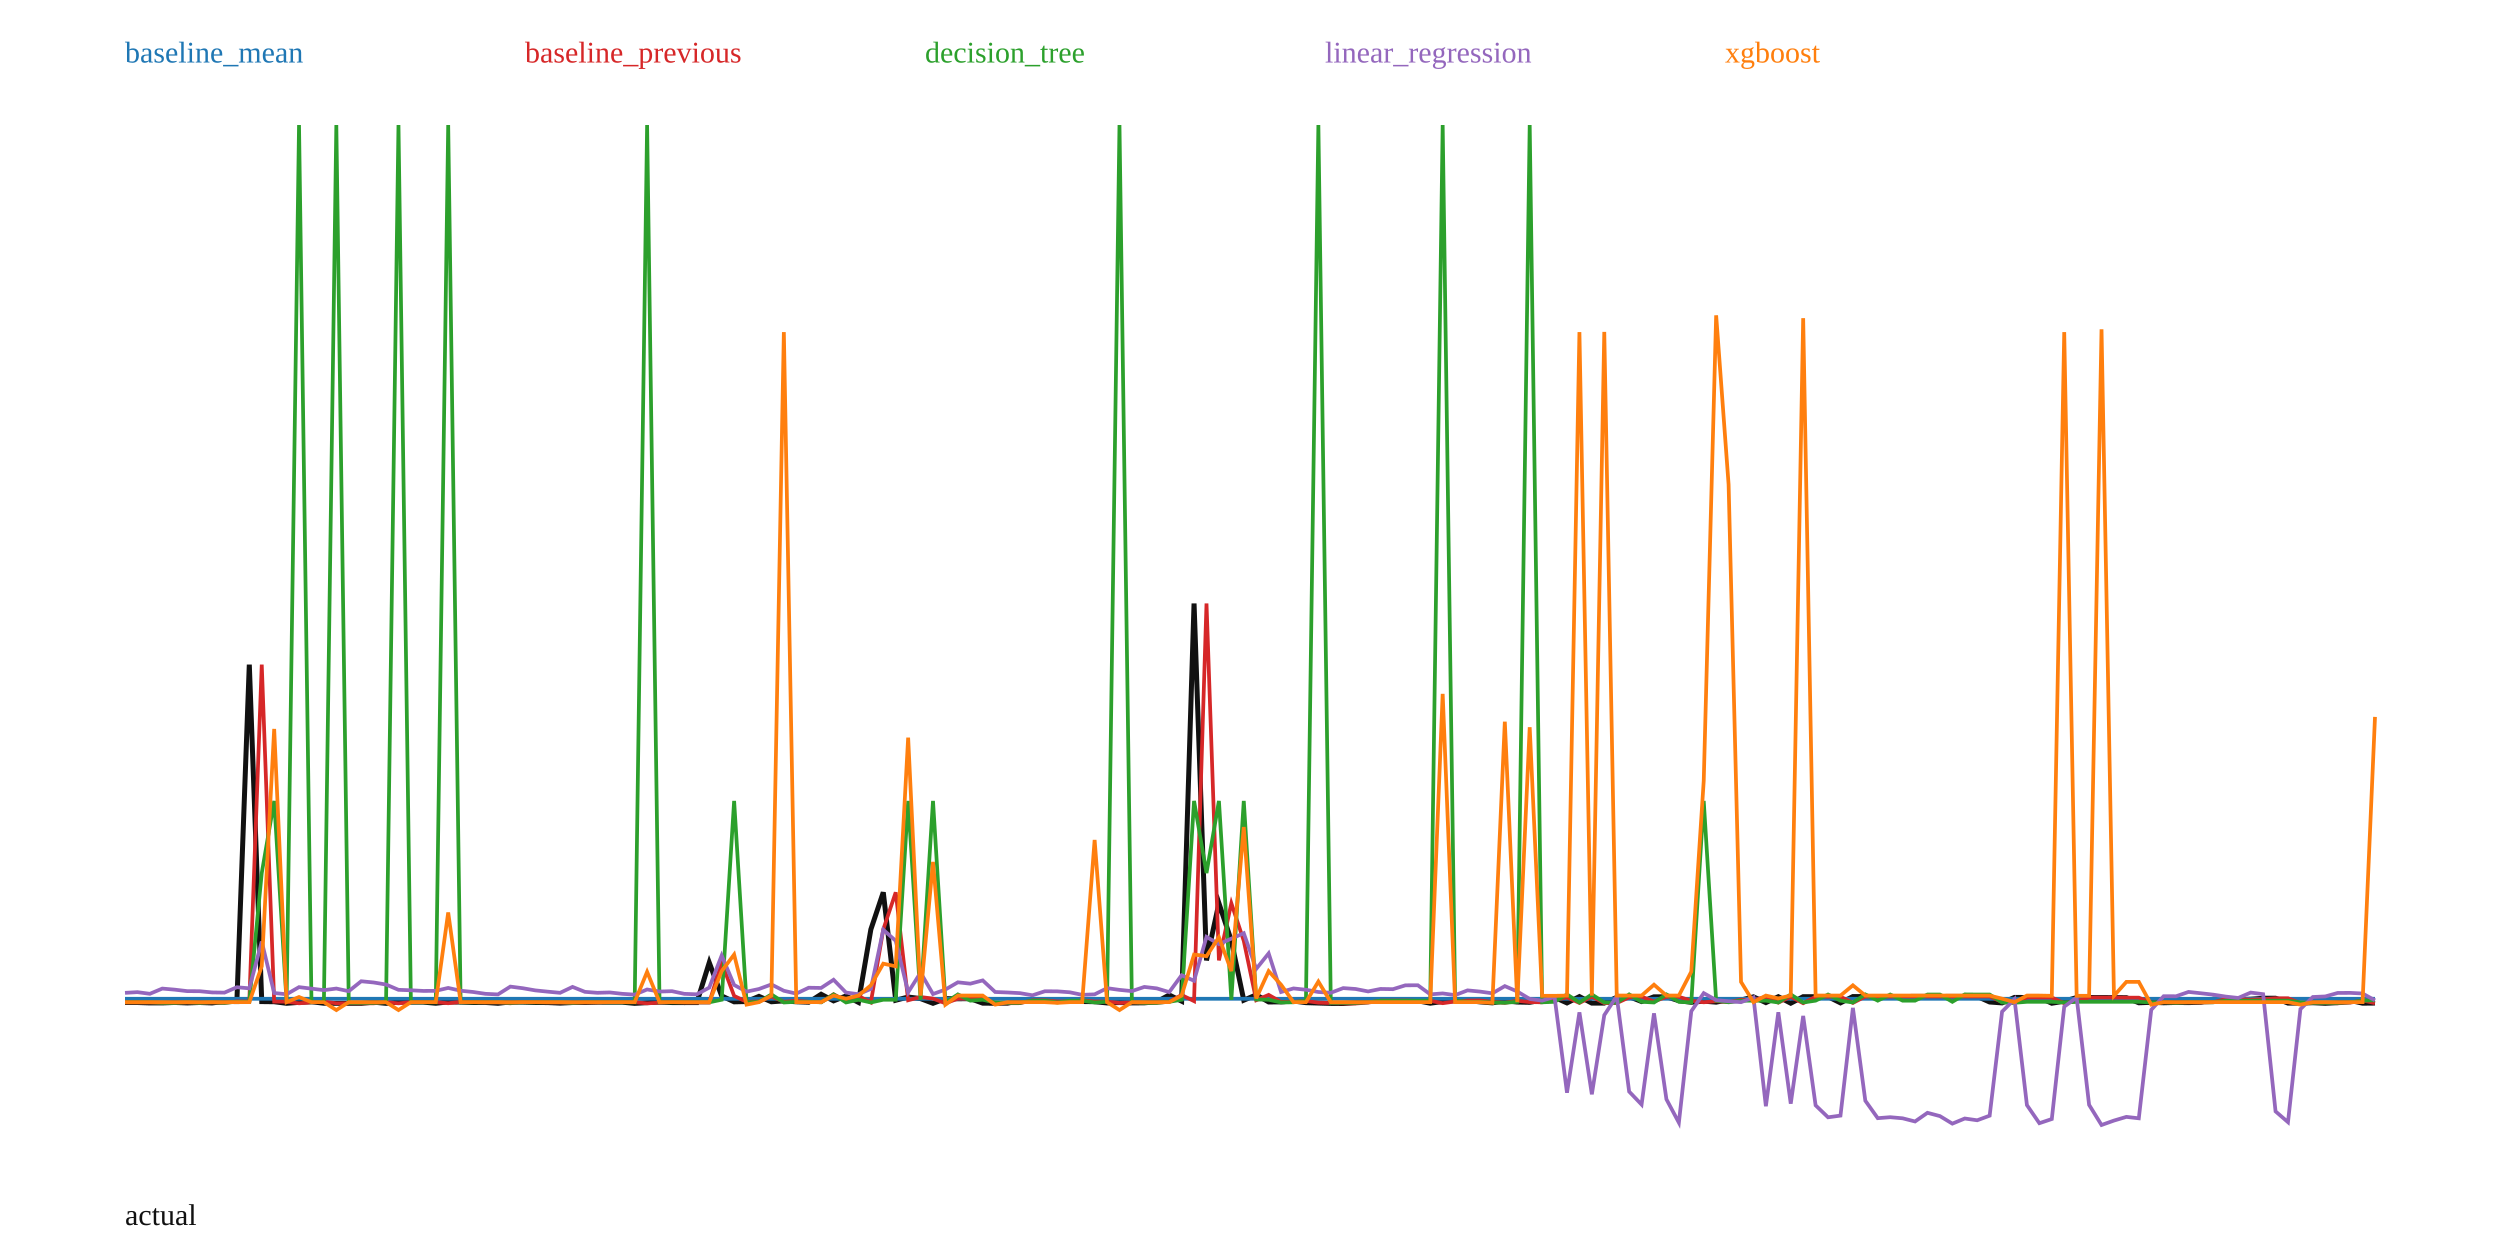
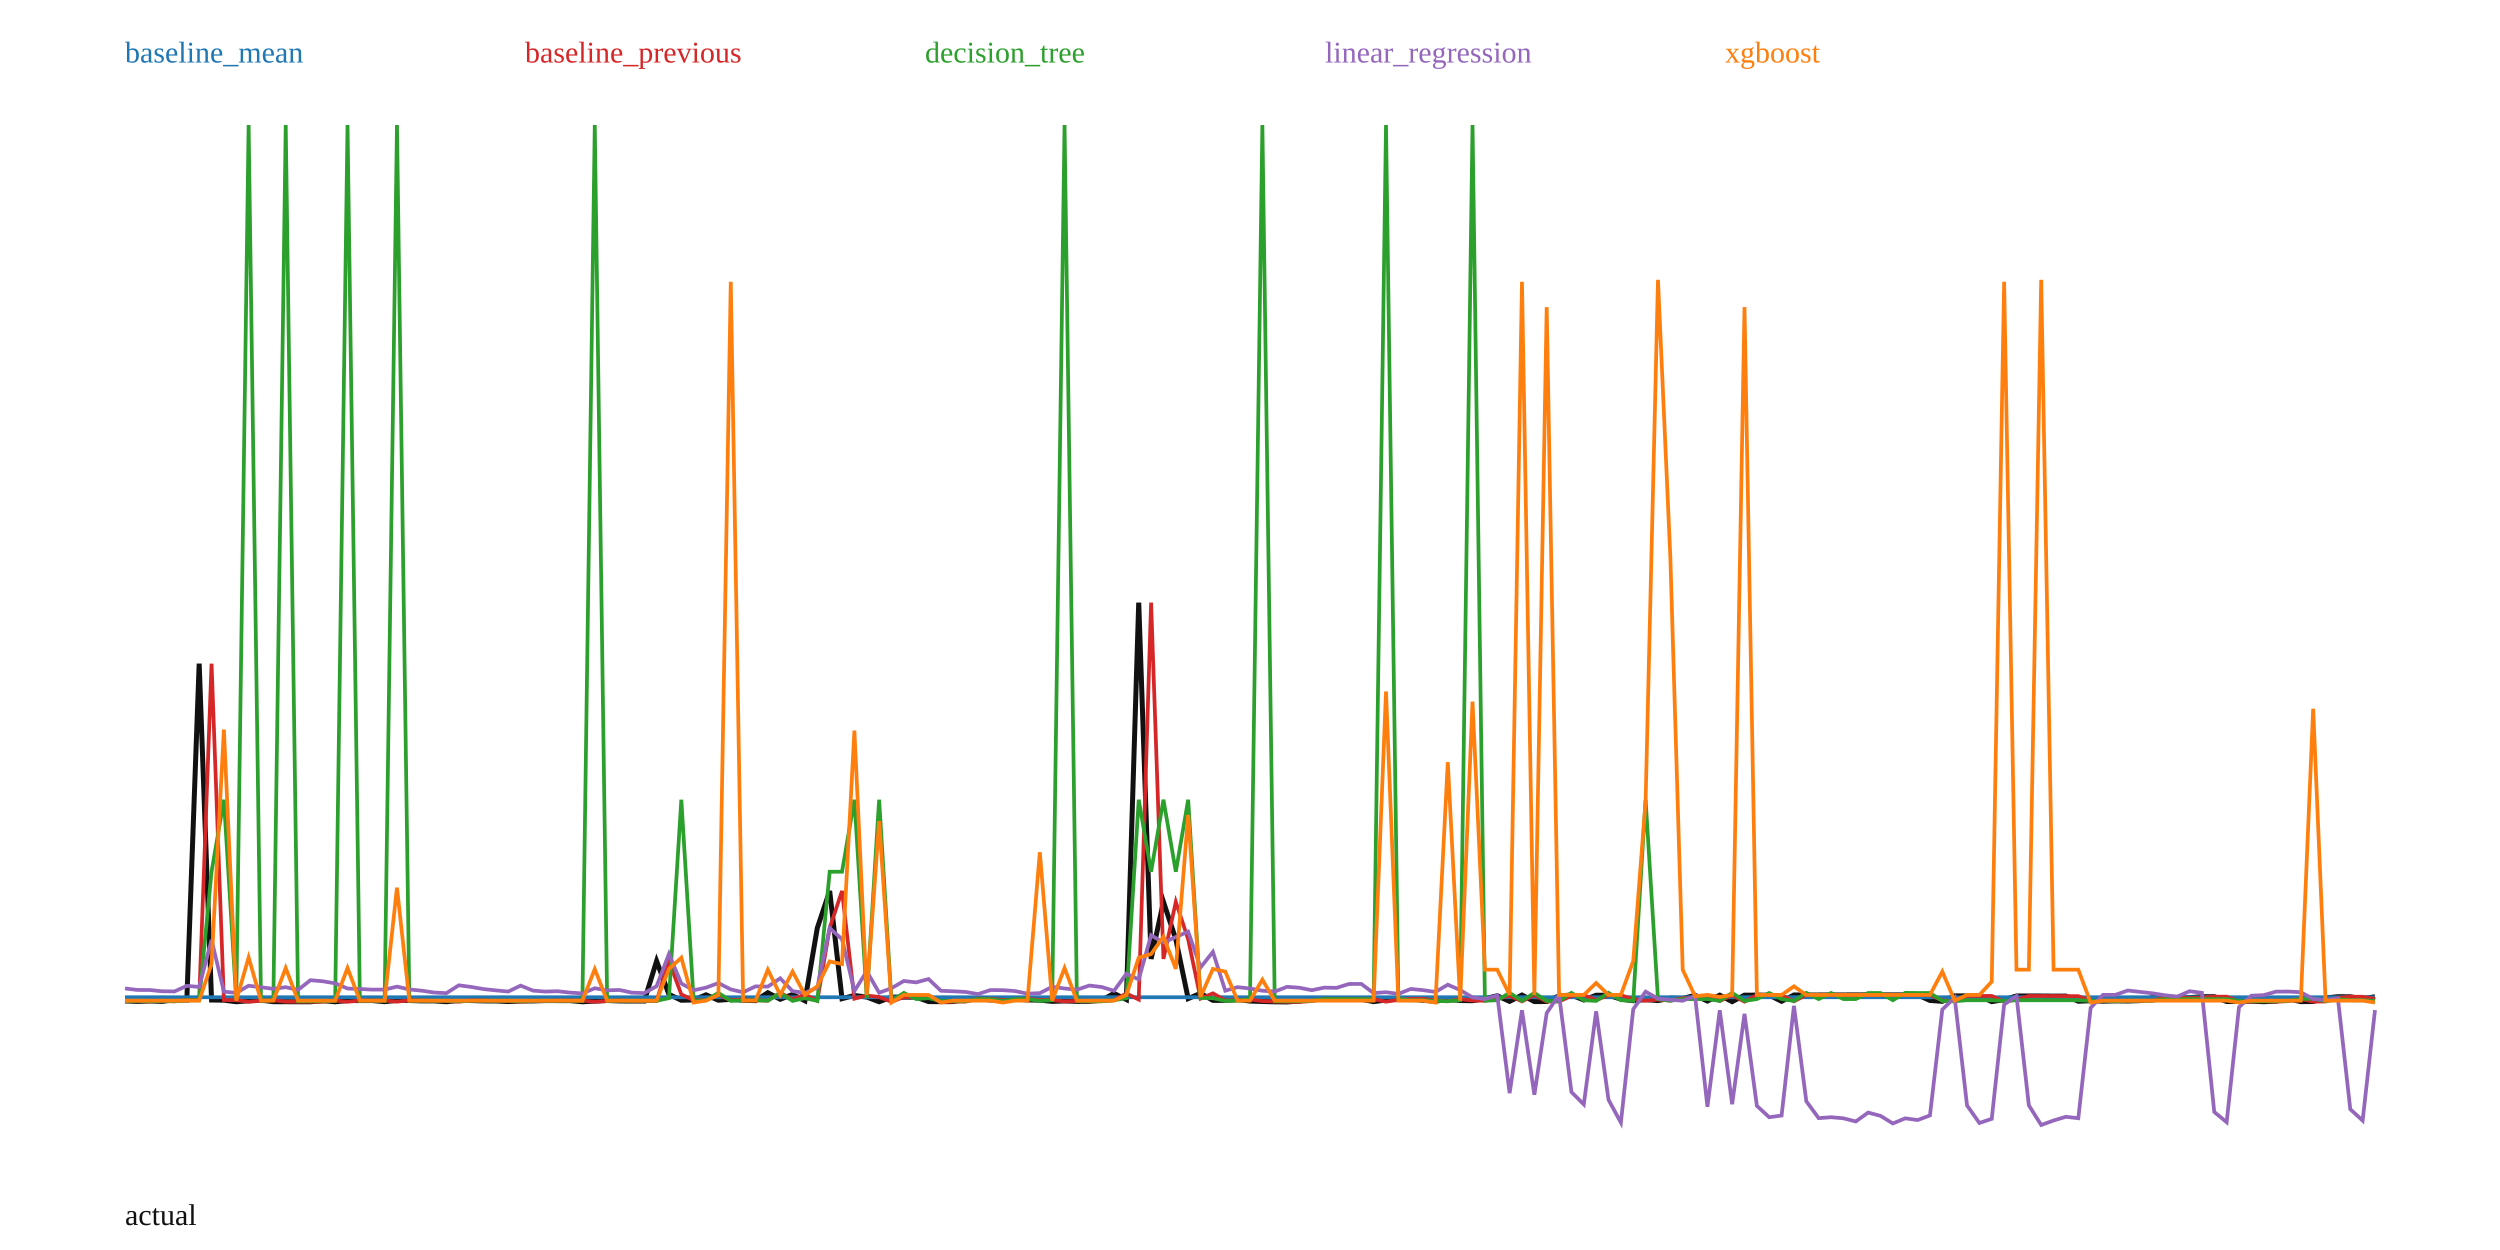
<svg xmlns="http://www.w3.org/2000/svg" width="1000" height="500" viewBox="0 0 1000 500">
  <rect width="100%" height="100%" fill="white" />
-   <polyline fill="none" stroke="#111" stroke-width="2" points="50.00,401.01 54.97,401.00 59.94,401.17 64.92,401.17 69.89,400.98 74.86,401.18 79.83,400.99 84.81,401.18 89.78,400.57 94.75,400.63 99.72,265.85 104.70,400.63 109.67,400.69 114.64,401.32 119.61,400.94 124.59,400.69 129.56,401.30 134.53,401.31 139.50,401.32 144.48,401.33 149.45,400.86 154.42,401.34 159.39,400.84 164.36,400.84 169.34,400.85 174.31,401.30 179.28,400.76 184.25,400.83 189.23,400.99 194.20,400.98 199.17,401.32 204.14,400.77 209.12,400.84 214.09,400.99 219.06,401.02 224.03,401.25 229.01,401.01 233.98,401.01 238.95,400.85 243.92,400.86 248.90,400.87 253.87,401.34 258.84,401.06 263.81,400.82 268.78,401.02 273.76,401.04 278.73,401.03 283.70,385.04 288.67,398.36 293.65,400.73 298.62,400.61 303.59,398.55 308.56,400.71 313.54,400.35 318.51,400.71 323.48,400.89 328.45,397.71 333.43,400.34 338.40,398.39 343.37,400.94 348.34,371.78 353.31,356.93 358.29,400.10 363.26,398.81 368.23,399.44 373.20,401.32 378.18,399.45 383.15,399.51 388.12,399.46 393.09,401.26 398.07,401.30 403.04,401.26 408.01,400.15 412.98,400.13 417.96,400.60 422.93,400.56 427.90,400.17 432.87,400.60 437.85,400.67 442.82,401.18 447.79,401.01 452.76,401.17 457.73,401.13 462.71,400.70 467.68,398.00 472.65,400.45 477.62,241.39 482.60,384.16 487.57,361.31 492.54,376.34 497.51,400.08 502.49,397.95 507.46,400.78 512.43,400.76 517.40,400.41 522.38,401.06 527.35,401.21 532.32,401.36 537.29,401.40 542.27,401.04 547.24,400.28 552.21,400.25 557.18,400.23 562.15,400.36 567.13,400.32 572.10,401.28 577.07,400.59 582.04,400.22 587.02,400.19 591.99,400.75 596.96,401.14 601.93,400.30 606.91,400.82 611.88,400.92 616.85,400.08 621.82,398.93 626.80,401.17 631.77,398.64 636.74,401.25 641.71,401.23 646.69,398.95 651.66,398.65 656.63,400.61 661.60,398.72 666.57,398.72 671.55,400.28 676.52,400.92 681.49,400.46 686.46,400.86 691.44,399.90 696.41,400.02 701.38,398.74 706.35,401.04 711.33,398.69 716.30,401.28 721.27,398.68 726.24,398.67 731.22,398.68 736.19,401.15 741.16,398.62 746.13,398.64 751.10,398.62 756.08,398.59 761.05,398.60 766.02,398.58 770.99,398.58 775.97,398.60 780.94,398.57 785.91,398.57 790.88,398.57 795.86,400.80 800.83,401.16 805.80,398.97 810.77,399.00 815.75,399.01 820.72,401.29 825.69,400.47 830.66,399.02 835.64,399.01 840.61,399.02 845.58,399.06 850.55,399.07 855.52,401.11 860.50,400.93 865.47,401.10 870.44,400.97 875.41,401.04 880.39,400.88 885.36,399.65 890.33,399.66 895.30,399.87 900.28,399.68 905.25,399.30 910.22,399.30 915.19,401.23 920.17,401.24 925.14,401.09 930.11,401.32 935.08,401.06 940.06,400.16 945.03,401.27 950.00,401.22" />
-   <polyline fill="none" stroke="#1f77b4" stroke-width="1.5" points="50.00,399.51 54.97,399.51 59.94,399.51 64.92,399.51 69.89,399.51 74.86,399.51 79.83,399.51 84.81,399.51 89.78,399.51 94.75,399.51 99.72,399.51 104.70,399.51 109.67,399.51 114.64,399.51 119.61,399.51 124.59,399.51 129.56,399.51 134.53,399.51 139.50,399.51 144.48,399.51 149.45,399.51 154.42,399.51 159.39,399.51 164.36,399.51 169.34,399.51 174.31,399.51 179.28,399.51 184.25,399.51 189.23,399.51 194.20,399.51 199.17,399.51 204.14,399.51 209.12,399.51 214.09,399.51 219.06,399.51 224.03,399.51 229.01,399.51 233.98,399.51 238.95,399.51 243.92,399.51 248.90,399.51 253.87,399.51 258.84,399.51 263.81,399.51 268.78,399.51 273.76,399.51 278.73,399.51 283.70,399.51 288.67,399.51 293.65,399.51 298.62,399.51 303.59,399.51 308.56,399.51 313.54,399.51 318.51,399.51 323.48,399.51 328.45,399.51 333.43,399.51 338.40,399.51 343.37,399.51 348.34,399.51 353.31,399.51 358.29,399.51 363.26,399.51 368.23,399.51 373.20,399.51 378.18,399.51 383.15,399.51 388.12,399.51 393.09,399.51 398.07,399.51 403.04,399.51 408.01,399.51 412.98,399.51 417.96,399.51 422.93,399.51 427.90,399.51 432.87,399.51 437.85,399.51 442.82,399.51 447.79,399.51 452.76,399.51 457.73,399.51 462.71,399.51 467.68,399.51 472.65,399.51 477.62,399.51 482.60,399.51 487.57,399.51 492.54,399.51 497.51,399.51 502.49,399.51 507.46,399.51 512.43,399.51 517.40,399.51 522.38,399.51 527.35,399.51 532.32,399.51 537.29,399.51 542.27,399.51 547.24,399.51 552.21,399.51 557.18,399.51 562.15,399.51 567.13,399.51 572.10,399.51 577.07,399.51 582.04,399.51 587.02,399.51 591.99,399.51 596.96,399.51 601.93,399.51 606.91,399.51 611.88,399.51 616.85,399.51 621.82,399.51 626.80,399.51 631.77,399.51 636.74,399.51 641.71,399.51 646.69,399.51 651.66,399.51 656.63,399.51 661.60,399.51 666.57,399.51 671.55,399.51 676.52,399.51 681.49,399.51 686.46,399.51 691.44,399.51 696.41,399.51 701.38,399.51 706.35,399.51 711.33,399.51 716.30,399.51 721.27,399.51 726.24,399.51 731.22,399.51 736.19,399.51 741.16,399.51 746.13,399.51 751.10,399.51 756.08,399.51 761.05,399.51 766.02,399.51 770.99,399.51 775.97,399.51 780.94,399.51 785.91,399.51 790.88,399.51 795.86,399.51 800.83,399.51 805.80,399.51 810.77,399.51 815.75,399.51 820.72,399.51 825.69,399.51 830.66,399.51 835.64,399.51 840.61,399.51 845.58,399.51 850.55,399.51 855.52,399.51 860.50,399.51 865.47,399.51 870.44,399.51 875.41,399.51 880.39,399.51 885.36,399.51 890.33,399.51 895.30,399.51 900.28,399.51 905.25,399.51 910.22,399.51 915.19,399.51 920.17,399.51 925.14,399.51 930.11,399.51 935.08,399.51 940.06,399.51 945.03,399.51 950.00,399.51" />
+   <polyline fill="none" stroke="#111" stroke-width="2" points="50.00,400.36 54.95,400.56 59.89,400.37 64.84,400.55 69.78,399.94 74.73,400.00 79.67,265.46 84.62,400.01 89.56,400.07 94.51,400.70 99.45,400.31 104.40,400.07 109.34,400.67 114.29,400.69 119.23,400.70 124.18,400.71 129.12,400.23 134.07,400.72 139.01,400.21 143.96,400.22 148.90,400.23 153.85,400.67 158.79,400.14 163.74,400.20 168.68,400.36 173.63,400.36 178.57,400.69 183.52,400.15 188.46,400.22 193.41,400.37 198.35,400.39 203.30,400.62 208.24,400.39 213.19,400.38 218.13,400.23 223.08,400.24 228.02,400.25 232.97,400.71 237.91,400.43 242.86,400.20 247.80,400.39 252.75,400.42 257.69,400.41 262.64,384.44 267.58,397.74 272.53,400.10 277.47,399.98 282.42,397.93 287.36,400.09 292.31,399.73 297.25,400.09 302.20,400.26 307.14,397.09 312.09,399.71 317.03,397.77 321.98,400.31 326.92,371.21 331.87,356.38 336.81,399.47 341.76,398.19 346.70,398.82 351.65,400.70 356.59,398.83 361.54,398.88 366.48,398.84 371.43,400.63 376.37,400.67 381.32,400.63 386.26,399.52 391.21,399.51 396.15,399.98 401.10,399.94 406.04,399.55 410.99,399.98 415.93,400.05 420.88,400.55 425.82,400.38 430.77,400.54 435.71,400.51 440.66,400.08 445.60,397.38 450.55,399.82 455.49,241.05 460.44,383.57 465.38,360.75 470.33,375.75 475.27,399.45 480.22,397.33 485.16,400.15 490.11,400.14 495.05,399.78 500.00,400.43 504.95,400.59 509.89,400.73 514.84,400.78 519.78,400.41 524.73,399.65 529.67,399.62 534.62,399.61 539.56,399.73 544.51,399.69 549.45,400.66 554.40,399.97 559.34,399.60 564.29,399.57 569.23,400.12 574.18,400.51 579.12,399.68 584.07,400.20 589.01,400.29 593.96,399.46 598.90,398.31 603.85,400.55 608.79,398.02 613.74,400.62 618.68,400.61 623.63,398.33 628.57,398.03 633.52,399.99 638.46,398.10 643.41,398.10 648.35,399.65 653.30,400.29 658.24,399.83 663.19,400.24 668.13,399.28 673.08,399.40 678.02,398.12 682.97,400.41 687.91,398.07 692.86,400.66 697.80,398.06 702.75,398.05 707.69,398.06 712.64,400.52 717.58,397.99 722.53,398.01 727.47,398.00 732.42,397.97 737.36,397.98 742.31,397.96 747.25,397.96 752.20,397.98 757.14,397.95 762.09,397.95 767.03,397.95 771.98,400.18 776.92,400.53 781.87,398.34 786.81,398.38 791.76,398.39 796.70,400.66 801.65,399.84 806.59,398.40 811.54,398.39 816.48,398.40 821.43,398.44 826.37,398.45 831.32,400.49 836.26,400.30 841.21,400.48 846.15,400.35 851.10,400.41 856.04,400.25 860.99,399.02 865.93,399.04 870.88,399.24 875.82,399.06 880.77,398.67 885.71,398.67 890.66,400.61 895.60,400.61 900.55,400.47 905.49,400.69 910.44,400.43 915.38,399.53 920.33,400.65 925.27,400.60 930.22,399.18 935.16,398.68 940.11,398.71 945.05,399.54 950.00,398.68" />
+   <polyline fill="none" stroke="#1f77b4" stroke-width="1.5" points="50.00,398.90 54.95,398.90 59.89,398.90 64.84,398.90 69.78,398.90 74.73,398.90 79.67,398.90 84.62,398.90 89.56,398.90 94.51,398.90 99.45,398.90 104.40,398.90 109.34,398.90 114.29,398.90 119.23,398.90 124.18,398.90 129.12,398.90 134.07,398.90 139.01,398.90 143.96,398.90 148.90,398.90 153.85,398.90 158.79,398.90 163.74,398.90 168.68,398.90 173.63,398.90 178.57,398.90 183.52,398.90 188.46,398.90 193.41,398.90 198.35,398.90 203.30,398.90 208.24,398.90 213.19,398.90 218.13,398.90 223.08,398.90 228.02,398.90 232.97,398.90 237.91,398.90 242.86,398.90 247.80,398.90 252.75,398.90 257.69,398.90 262.64,398.90 267.58,398.90 272.53,398.90 277.47,398.90 282.42,398.90 287.36,398.90 292.31,398.90 297.25,398.90 302.20,398.90 307.14,398.90 312.09,398.90 317.03,398.90 321.98,398.90 326.92,398.90 331.87,398.90 336.81,398.90 341.76,398.90 346.70,398.90 351.65,398.90 356.59,398.90 361.54,398.90 366.48,398.90 371.43,398.90 376.37,398.90 381.32,398.90 386.26,398.90 391.21,398.90 396.15,398.90 401.10,398.90 406.04,398.90 410.99,398.90 415.93,398.90 420.88,398.90 425.82,398.90 430.77,398.90 435.71,398.90 440.66,398.90 445.60,398.90 450.55,398.90 455.49,398.90 460.44,398.90 465.38,398.90 470.33,398.90 475.27,398.90 480.22,398.90 485.16,398.90 490.11,398.90 495.05,398.90 500.00,398.90 504.95,398.90 509.89,398.90 514.84,398.90 519.78,398.90 524.73,398.90 529.67,398.90 534.62,398.90 539.56,398.90 544.51,398.90 549.45,398.90 554.40,398.90 559.34,398.90 564.29,398.90 569.23,398.90 574.18,398.90 579.12,398.90 584.07,398.90 589.01,398.90 593.96,398.90 598.90,398.90 603.85,398.90 608.79,398.90 613.74,398.90 618.68,398.90 623.63,398.90 628.57,398.90 633.52,398.90 638.46,398.90 643.41,398.90 648.35,398.90 653.30,398.90 658.24,398.90 663.19,398.90 668.13,398.90 673.08,398.90 678.02,398.90 682.97,398.90 687.91,398.90 692.86,398.90 697.80,398.90 702.75,398.90 707.69,398.90 712.64,398.90 717.58,398.90 722.53,398.90 727.47,398.90 732.42,398.90 737.36,398.90 742.31,398.90 747.25,398.90 752.20,398.90 757.14,398.90 762.09,398.90 767.03,398.90 771.98,398.90 776.92,398.90 781.87,398.90 786.81,398.90 791.76,398.90 796.70,398.90 801.65,398.90 806.59,398.90 811.54,398.90 816.48,398.90 821.43,398.90 826.37,398.90 831.32,398.90 836.26,398.90 841.21,398.90 846.15,398.90 851.10,398.90 856.04,398.90 860.99,398.90 865.93,398.90 870.88,398.90 875.82,398.90 880.77,398.90 885.71,398.90 890.66,398.90 895.60,398.90 900.55,398.90 905.49,398.90 910.44,398.90 915.38,398.90 920.33,398.90 925.27,398.90 930.22,398.90 935.16,398.90 940.11,398.90 945.05,398.90 950.00,398.90" />
  <text x="50" y="25" fill="#1f77b4">baseline_mean</text>
-   <polyline fill="none" stroke="#d62728" stroke-width="1.5" points="50.00,401.02 54.97,401.01 59.94,401.00 64.92,401.17 69.89,401.17 74.86,400.98 79.83,401.18 84.81,400.99 89.78,401.18 94.75,400.57 99.72,400.63 104.70,265.85 109.67,400.63 114.64,400.69 119.61,401.32 124.59,400.94 129.56,400.69 134.53,401.30 139.50,401.31 144.48,401.32 149.45,401.33 154.42,400.86 159.39,401.34 164.36,400.84 169.34,400.84 174.31,400.85 179.28,401.30 184.25,400.76 189.23,400.83 194.20,400.99 199.17,400.98 204.14,401.32 209.12,400.77 214.09,400.84 219.06,400.99 224.03,401.02 229.01,401.25 233.98,401.01 238.95,401.01 243.92,400.85 248.90,400.86 253.87,400.87 258.84,401.34 263.81,401.06 268.78,400.82 273.76,401.02 278.73,401.04 283.70,401.03 288.67,385.04 293.65,398.36 298.62,400.73 303.59,400.61 308.56,398.55 313.54,400.71 318.51,400.35 323.48,400.71 328.45,400.89 333.43,397.71 338.40,400.34 343.37,398.39 348.34,400.94 353.31,371.78 358.29,356.93 363.26,400.10 368.23,398.81 373.20,399.44 378.18,401.32 383.15,399.45 388.12,399.51 393.09,399.46 398.07,401.26 403.04,401.30 408.01,401.26 412.98,400.15 417.96,400.13 422.93,400.60 427.90,400.56 432.87,400.17 437.85,400.60 442.82,400.67 447.79,401.18 452.76,401.01 457.73,401.17 462.71,401.13 467.68,400.70 472.65,398.00 477.62,400.45 482.60,241.39 487.57,384.16 492.54,361.31 497.51,376.34 502.49,400.08 507.46,397.95 512.43,400.78 517.40,400.76 522.38,400.41 527.35,401.06 532.32,401.21 537.29,401.36 542.27,401.40 547.24,401.04 552.21,400.28 557.18,400.25 562.15,400.23 567.13,400.36 572.10,400.32 577.07,401.28 582.04,400.59 587.02,400.22 591.99,400.19 596.96,400.75 601.93,401.14 606.91,400.30 611.88,400.82 616.85,400.92 621.82,400.08 626.80,398.93 631.77,401.17 636.74,398.64 641.71,401.25 646.69,401.23 651.66,398.95 656.63,398.65 661.60,400.61 666.57,398.72 671.55,398.72 676.52,400.28 681.49,400.92 686.46,400.46 691.44,400.86 696.41,399.90 701.38,400.02 706.35,398.74 711.33,401.04 716.30,398.69 721.27,401.28 726.24,398.68 731.22,398.67 736.19,398.68 741.16,401.15 746.13,398.62 751.10,398.64 756.08,398.62 761.05,398.59 766.02,398.60 770.99,398.58 775.97,398.58 780.94,398.60 785.91,398.57 790.88,398.57 795.86,398.57 800.83,400.80 805.80,401.16 810.77,398.97 815.75,399.00 820.72,399.01 825.69,401.29 830.66,400.47 835.64,399.02 840.61,399.01 845.58,399.02 850.55,399.06 855.52,399.07 860.50,401.11 865.47,400.93 870.44,401.10 875.41,400.97 880.39,401.04 885.36,400.88 890.33,399.65 895.30,399.66 900.28,399.87 905.25,399.68 910.22,399.30 915.19,399.30 920.17,401.23 925.14,401.24 930.11,401.09 935.08,401.32 940.06,401.06 945.03,400.16 950.00,401.27" />
+   <polyline fill="none" stroke="#d62728" stroke-width="1.5" points="50.00,400.54 54.95,400.36 59.89,400.56 64.84,400.37 69.78,400.55 74.73,399.94 79.67,400.00 84.62,265.46 89.56,400.01 94.51,400.07 99.45,400.70 104.40,400.31 109.34,400.07 114.29,400.67 119.23,400.69 124.18,400.70 129.12,400.71 134.07,400.23 139.01,400.72 143.96,400.21 148.90,400.22 153.85,400.23 158.79,400.67 163.74,400.14 168.68,400.20 173.63,400.36 178.57,400.36 183.52,400.69 188.46,400.15 193.41,400.22 198.35,400.37 203.30,400.39 208.24,400.62 213.19,400.39 218.13,400.38 223.08,400.23 228.02,400.24 232.97,400.25 237.91,400.71 242.86,400.43 247.80,400.20 252.75,400.39 257.69,400.42 262.64,400.41 267.58,384.44 272.53,397.74 277.47,400.10 282.42,399.98 287.36,397.93 292.31,400.09 297.25,399.73 302.20,400.09 307.14,400.26 312.09,397.09 317.03,399.71 321.98,397.77 326.92,400.31 331.87,371.21 336.81,356.38 341.76,399.47 346.70,398.19 351.65,398.82 356.59,400.70 361.54,398.83 366.48,398.88 371.43,398.84 376.37,400.63 381.32,400.67 386.26,400.63 391.21,399.52 396.15,399.51 401.10,399.98 406.04,399.94 410.99,399.55 415.93,399.98 420.88,400.05 425.82,400.55 430.77,400.38 435.71,400.54 440.66,400.51 445.60,400.08 450.55,397.38 455.49,399.82 460.44,241.05 465.38,383.57 470.33,360.75 475.27,375.75 480.22,399.45 485.16,397.33 490.11,400.15 495.05,400.14 500.00,399.78 504.95,400.43 509.89,400.59 514.84,400.73 519.78,400.78 524.73,400.41 529.67,399.65 534.62,399.62 539.56,399.61 544.51,399.73 549.45,399.69 554.40,400.66 559.34,399.97 564.29,399.60 569.23,399.57 574.18,400.12 579.12,400.51 584.07,399.68 589.01,400.20 593.96,400.29 598.90,399.46 603.85,398.31 608.79,400.55 613.74,398.02 618.68,400.62 623.63,400.61 628.57,398.33 633.52,398.03 638.46,399.99 643.41,398.10 648.35,398.10 653.30,399.65 658.24,400.29 663.19,399.83 668.13,400.24 673.08,399.28 678.02,399.40 682.97,398.12 687.91,400.41 692.86,398.07 697.80,400.66 702.75,398.06 707.69,398.05 712.64,398.06 717.58,400.52 722.53,397.99 727.47,398.01 732.42,398.00 737.36,397.97 742.31,397.98 747.25,397.96 752.20,397.96 757.14,397.98 762.09,397.95 767.03,397.95 771.98,397.95 776.92,400.18 781.87,400.53 786.81,398.34 791.76,398.38 796.70,398.39 801.65,400.66 806.59,399.84 811.54,398.40 816.48,398.39 821.43,398.40 826.37,398.44 831.32,398.45 836.26,400.49 841.21,400.30 846.15,400.48 851.10,400.35 856.04,400.41 860.99,400.25 865.93,399.02 870.88,399.04 875.82,399.24 880.77,399.06 885.71,398.67 890.66,398.67 895.60,400.61 900.55,400.61 905.49,400.47 910.44,400.69 915.38,400.43 920.33,399.53 925.27,400.65 930.22,400.60 935.16,399.18 940.11,398.68 945.05,398.71 950.00,399.54" />
  <text x="210" y="25" fill="#d62728">baseline_previous</text>
-   <polyline fill="none" stroke="#2ca02c" stroke-width="1.5" points="50.00,400.92 54.97,400.92 59.94,400.92 64.92,401.11 69.89,401.11 74.86,400.92 79.83,401.11 84.81,400.92 89.78,401.11 94.75,400.72 99.72,400.72 104.70,349.22 109.67,320.37 114.64,400.72 119.61,50.00 124.59,400.92 129.56,400.72 134.53,50.00 139.50,401.11 144.48,401.11 149.45,401.11 154.42,400.92 159.39,50.00 164.36,400.92 169.34,400.92 174.31,400.92 179.28,50.00 184.25,400.92 189.23,400.92 194.20,400.92 199.17,400.92 204.14,401.11 209.12,400.92 214.09,400.92 219.06,400.92 224.03,400.92 229.01,401.11 233.98,400.92 238.95,400.92 243.92,400.92 248.90,400.92 253.87,400.92 258.84,50.00 263.81,400.92 268.78,400.92 273.76,400.92 278.73,400.92 283.70,400.92 288.67,399.89 293.65,320.37 298.62,400.99 303.59,400.72 308.56,397.77 313.54,400.99 318.51,400.72 323.48,400.72 328.45,400.92 333.43,397.77 338.40,400.99 343.37,399.89 348.34,400.99 353.31,399.89 358.29,399.89 363.26,320.37 368.23,399.89 373.20,320.37 378.18,400.99 383.15,397.77 388.12,400.26 393.09,399.89 398.07,400.99 403.04,401.11 408.01,401.11 412.98,400.26 417.96,400.26 422.93,400.99 427.90,400.26 432.87,400.26 437.85,400.99 442.82,400.72 447.79,50.00 452.76,400.92 457.73,401.11 462.71,401.11 467.68,400.72 472.65,399.89 477.62,320.37 482.60,349.22 487.57,320.37 492.54,399.89 497.51,320.37 502.49,399.80 507.46,399.89 512.43,400.99 517.40,400.92 522.38,400.26 527.35,50.00 532.32,401.11 537.29,401.11 542.27,401.11 547.24,400.92 552.21,400.26 557.18,400.26 562.15,400.26 567.13,400.26 572.10,400.26 577.07,50.00 582.04,400.26 587.02,400.72 591.99,400.72 596.96,400.99 601.93,401.11 606.91,400.72 611.88,50.00 616.85,400.92 621.82,400.72 626.80,397.77 631.77,400.99 636.74,397.77 641.71,400.99 646.69,401.11 651.66,397.77 656.63,400.72 661.60,400.99 666.57,397.77 671.55,400.72 676.52,400.99 681.49,320.37 686.46,400.26 691.44,400.92 696.41,400.26 701.38,400.26 706.35,400.26 711.33,400.99 716.30,397.77 721.27,400.99 726.24,400.26 731.22,397.82 736.19,400.26 741.16,400.99 746.13,397.77 751.10,400.26 756.08,397.82 761.05,400.26 766.02,400.26 770.99,397.82 775.97,397.82 780.94,400.72 785.91,397.77 790.88,397.82 795.86,397.82 800.83,400.99 805.80,401.11 810.77,400.72 815.75,400.72 820.72,400.72 825.69,400.99 830.66,400.72 835.64,400.72 840.61,400.72 845.58,400.72 850.55,400.72 855.52,400.72 860.50,400.99 865.47,400.92 870.44,401.11 875.41,400.92 880.39,400.92 885.36,400.92 890.33,400.26 895.30,400.26 900.28,400.26 905.25,400.26 910.22,400.26 915.19,400.26 920.17,400.99 925.14,401.11 930.11,401.11 935.08,401.11 940.06,400.92 945.03,400.26 950.00,400.08" />
+   <polyline fill="none" stroke="#2ca02c" stroke-width="1.5" points="50.00,400.49 54.95,400.29 59.89,400.49 64.84,400.29 69.78,400.49 74.73,400.09 79.67,400.09 84.62,348.69 89.56,319.89 94.51,400.09 99.45,50.00 104.40,400.29 109.34,400.09 114.29,50.00 119.23,400.49 124.18,400.49 129.12,400.49 134.07,400.29 139.01,50.00 143.96,400.29 148.90,400.29 153.85,400.29 158.79,50.00 163.74,400.29 168.68,400.29 173.63,400.29 178.57,400.29 183.52,400.49 188.46,400.29 193.41,400.29 198.35,400.29 203.30,400.29 208.24,400.49 213.19,400.29 218.13,400.29 223.08,400.29 228.02,400.29 232.97,400.29 237.91,50.00 242.86,400.29 247.80,400.29 252.75,400.29 257.69,400.29 262.64,400.29 267.58,399.26 272.53,319.89 277.47,400.36 282.42,400.09 287.36,397.15 292.31,400.36 297.25,400.09 302.20,400.09 307.14,400.29 312.09,397.15 317.03,400.36 321.98,399.26 326.92,400.36 331.87,348.69 336.81,348.69 341.76,319.89 346.70,399.26 351.65,319.89 356.59,400.36 361.54,397.15 366.48,399.63 371.43,399.26 376.37,400.36 381.32,400.49 386.26,400.49 391.21,399.63 396.15,399.63 401.10,400.36 406.04,399.63 410.99,399.63 415.93,400.36 420.88,400.09 425.82,50.00 430.77,400.29 435.71,400.49 440.66,400.49 445.60,400.09 450.55,399.26 455.49,319.89 460.44,348.69 465.38,319.89 470.33,348.69 475.27,319.89 480.22,399.18 485.16,399.26 490.11,400.36 495.05,400.29 500.00,399.63 504.95,50.00 509.89,400.49 514.84,400.49 519.78,400.49 524.73,400.29 529.67,399.63 534.62,399.63 539.56,399.63 544.51,399.63 549.45,399.63 554.40,50.00 559.34,399.63 564.29,400.09 569.23,400.09 574.18,400.36 579.12,400.49 584.07,400.09 589.01,50.00 593.96,400.29 598.90,400.09 603.85,397.15 608.79,400.36 613.74,397.15 618.68,400.36 623.63,400.49 628.57,397.15 633.52,400.09 638.46,400.36 643.41,397.15 648.35,400.09 653.30,400.36 658.24,319.89 663.19,399.63 668.13,400.29 673.08,399.63 678.02,399.63 682.97,399.63 687.91,400.36 692.86,397.15 697.80,400.36 702.75,399.63 707.69,397.20 712.64,399.63 717.58,400.36 722.53,397.15 727.47,399.63 732.42,397.20 737.36,399.63 742.31,399.63 747.25,397.20 752.20,397.20 757.14,400.09 762.09,397.15 767.03,397.20 771.98,397.20 776.92,400.36 781.87,400.49 786.81,400.09 791.76,400.09 796.70,400.09 801.65,400.36 806.59,400.09 811.54,400.09 816.48,400.09 821.43,400.09 826.37,400.09 831.32,400.09 836.26,400.36 841.21,400.29 846.15,400.49 851.10,400.29 856.04,400.29 860.99,400.29 865.93,399.63 870.88,399.63 875.82,399.63 880.77,399.63 885.71,399.63 890.66,399.63 895.60,400.36 900.55,400.49 905.49,400.49 910.44,400.49 915.38,400.29 920.33,399.63 925.27,399.45 930.22,400.49 935.16,399.63 940.11,400.09 945.05,400.09 950.00,400.36" />
  <text x="370" y="25" fill="#2ca02c">decision_tree</text>
-   <polyline fill="none" stroke="#9467bd" stroke-width="1.5" points="50.00,397.14 54.97,396.86 59.94,397.52 64.92,395.43 69.89,395.86 74.86,396.45 79.83,396.48 84.81,396.97 89.78,397.05 94.75,394.89 99.72,395.33 104.70,376.63 109.67,397.21 114.64,397.70 119.61,394.85 124.59,395.46 129.56,396.06 134.53,395.42 139.50,396.48 144.48,392.50 149.45,392.99 154.42,393.81 159.39,395.93 164.36,396.11 169.34,396.37 174.31,396.33 179.28,395.17 184.25,396.29 189.23,396.79 194.20,397.53 199.17,397.77 204.14,394.64 209.12,395.29 214.09,396.15 219.06,396.66 224.03,397.13 229.01,394.76 233.98,396.74 238.95,397.12 243.92,396.98 248.90,397.53 253.87,397.85 258.84,395.79 263.81,396.62 268.78,396.47 273.76,397.54 278.73,397.72 283.70,395.04 288.67,382.20 293.65,393.99 298.62,396.66 303.59,395.60 308.56,393.78 313.54,396.31 318.51,397.45 323.48,395.09 328.45,395.18 333.43,391.90 338.40,397.02 343.37,397.69 348.34,395.56 353.31,371.89 358.29,376.33 363.26,396.93 368.23,389.03 373.20,397.62 378.18,395.80 383.15,392.92 388.12,393.47 393.09,392.16 398.07,396.80 403.04,396.99 408.01,397.26 412.98,398.12 417.96,396.50 422.93,396.54 427.90,396.91 432.87,397.94 437.85,397.74 442.82,395.27 447.79,395.95 452.76,396.44 457.73,394.77 462.71,395.35 467.68,396.85 472.65,390.10 477.62,392.31 482.60,374.74 487.57,377.65 492.54,375.46 497.51,373.29 502.49,387.56 507.46,381.35 512.43,396.80 517.40,395.37 522.38,395.90 527.35,396.80 532.32,397.11 537.29,395.24 542.27,395.60 547.24,396.57 552.21,395.58 557.18,395.67 562.15,394.13 567.13,394.10 572.10,397.74 577.07,397.37 582.04,398.05 587.02,396.15 591.99,396.63 596.96,397.33 601.93,394.44 606.91,396.58 611.88,399.58 616.85,400.25 621.82,398.77 626.80,437.09 631.77,404.93 636.74,437.73 641.71,406.06 646.69,398.48 651.66,436.63 656.63,441.82 661.60,405.34 666.57,439.71 671.55,449.06 676.52,404.49 681.49,397.25 686.46,400.04 691.44,400.50 696.41,400.87 701.38,398.96 706.35,442.49 711.33,404.91 716.30,441.47 721.27,406.37 726.24,442.13 731.22,446.92 736.19,446.24 741.16,403.15 746.13,440.29 751.10,447.27 756.08,446.88 761.05,447.32 766.02,448.59 770.99,445.12 775.97,446.44 780.94,449.46 785.91,447.40 790.88,448.11 795.86,446.27 800.83,404.67 805.80,399.66 810.77,442.04 815.75,449.28 820.72,447.61 825.69,402.67 830.66,399.01 835.64,441.94 840.61,450.00 845.58,448.23 850.55,446.75 855.52,447.32 860.50,403.93 865.47,398.48 870.44,398.50 875.41,396.77 880.39,397.31 885.36,397.87 890.33,398.64 895.30,399.18 900.28,397.03 905.25,397.67 910.22,444.55 915.19,448.86 920.17,403.65 925.14,398.80 930.11,398.58 935.08,397.18 940.06,397.15 945.03,397.40 950.00,400.14" />
+   <polyline fill="none" stroke="#9467bd" stroke-width="1.5" points="50.00,395.38 54.95,395.98 59.89,396.00 64.84,396.50 69.78,396.58 74.73,394.34 79.67,394.78 84.62,375.97 89.56,396.66 94.51,397.16 99.45,394.30 104.40,394.91 109.34,395.53 114.29,394.87 119.23,395.95 124.18,392.07 129.12,392.51 134.07,393.33 139.01,395.41 143.96,395.60 148.90,395.85 153.85,395.83 158.79,394.65 163.74,395.78 168.68,396.27 173.63,397.01 178.57,397.26 183.52,394.12 188.46,394.78 193.41,395.63 198.35,396.15 203.30,396.62 208.24,394.25 213.19,396.24 218.13,396.63 223.08,396.49 228.02,397.04 232.97,397.36 237.91,395.30 242.86,396.13 247.80,395.99 252.75,397.06 257.69,397.24 262.64,394.48 267.58,381.57 272.53,393.41 277.47,396.10 282.42,395.05 287.36,393.22 292.31,395.77 297.25,396.91 302.20,394.55 307.14,394.64 312.09,391.32 317.03,396.48 321.98,397.13 326.92,395.03 331.87,371.21 336.81,375.70 341.76,396.42 346.70,388.47 351.65,397.09 356.59,395.29 361.54,392.39 366.48,392.95 371.43,391.62 376.37,396.31 381.32,396.51 386.26,396.78 391.21,397.64 396.15,396.02 401.10,396.06 406.04,396.43 410.99,397.46 415.93,397.26 420.88,394.71 425.82,395.39 430.77,395.89 435.71,394.22 440.66,394.80 445.60,396.31 450.55,389.52 455.49,391.75 460.44,374.09 465.38,377.00 470.33,374.80 475.27,372.65 480.22,386.98 485.16,380.75 490.11,396.28 495.05,394.86 500.00,395.39 504.95,396.29 509.89,396.62 514.84,394.73 519.78,395.10 524.73,396.08 529.67,395.05 534.62,395.14 539.56,393.59 544.51,393.57 549.45,397.23 554.40,396.88 559.34,397.56 564.29,395.58 569.23,396.06 574.18,396.77 579.12,393.88 584.07,396.02 589.01,398.96 593.96,399.64 598.90,398.16 603.85,437.26 608.79,404.10 613.74,437.91 618.68,405.23 623.63,397.88 628.57,436.81 633.52,441.76 638.46,404.52 643.41,439.90 648.35,449.03 653.30,403.67 658.24,396.65 663.19,399.46 668.13,399.92 673.08,400.30 678.02,398.38 682.97,442.70 687.91,404.10 692.86,441.69 697.80,405.55 702.75,442.33 707.69,446.90 712.64,446.20 717.58,402.34 722.53,440.52 727.47,447.26 732.42,446.89 737.36,447.32 742.31,448.59 747.25,445.03 752.20,446.34 757.14,449.39 762.09,447.33 767.03,448.02 771.98,446.18 776.92,403.83 781.87,399.05 786.81,442.17 791.76,449.20 796.70,447.53 801.65,401.82 806.59,398.39 811.54,442.14 816.48,450.00 821.43,448.20 826.37,446.71 831.32,447.29 836.26,403.14 841.21,397.94 846.15,397.95 851.10,396.21 856.04,396.76 860.99,397.32 865.93,398.10 870.88,398.64 875.82,396.48 880.77,397.13 885.71,444.80 890.66,448.87 895.60,402.88 900.55,398.28 905.49,398.05 910.44,396.65 915.38,396.62 920.33,396.88 925.27,399.59 930.22,399.98 935.16,399.32 940.11,443.68 945.05,448.23 950.00,404.03" />
  <text x="530" y="25" fill="#9467bd">linear_regression</text>
-   <polyline fill="none" stroke="#ff7f0e" stroke-width="1.5" points="50.00,400.86 54.97,400.86 59.94,400.86 64.92,400.86 69.89,400.86 74.86,400.86 79.83,400.86 84.81,400.86 89.78,400.86 94.75,400.86 99.72,400.86 104.70,386.50 109.67,291.57 114.64,400.86 119.61,398.80 124.59,400.86 129.56,400.86 134.53,404.03 139.50,400.86 144.48,400.86 149.45,400.86 154.42,400.86 159.39,404.03 164.36,400.86 169.34,400.86 174.31,400.86 179.28,364.99 184.25,400.86 189.23,400.86 194.20,400.86 199.17,400.86 204.14,400.86 209.12,400.86 214.09,400.86 219.06,400.86 224.03,400.86 229.01,400.86 233.98,400.86 238.95,400.86 243.92,400.86 248.90,400.86 253.87,400.86 258.84,388.73 263.81,400.86 268.78,400.86 273.76,400.86 278.73,400.86 283.70,400.86 288.67,388.46 293.65,381.82 298.62,401.85 303.59,400.86 308.56,398.23 313.54,132.85 318.51,400.86 323.48,400.86 328.45,400.86 333.43,398.23 338.40,399.47 343.37,398.23 348.34,394.13 353.31,385.46 358.29,386.53 363.26,295.06 368.23,398.23 373.20,344.75 378.18,401.85 383.15,398.23 388.12,398.23 393.09,398.23 398.07,401.85 403.04,400.86 408.01,400.86 412.98,400.86 417.96,400.86 422.93,401.14 427.90,400.86 432.87,400.86 437.85,335.99 442.82,400.86 447.79,404.03 452.76,400.86 457.73,400.86 462.71,400.86 467.68,400.86 472.65,398.23 477.62,381.82 482.60,382.49 487.57,374.87 492.54,388.44 497.51,330.80 502.49,399.36 507.46,388.46 512.43,393.88 517.40,400.86 522.38,400.86 527.35,392.63 532.32,400.86 537.29,400.86 542.27,400.86 547.24,400.86 552.21,400.86 557.18,400.86 562.15,400.86 567.13,400.86 572.10,400.86 577.07,277.54 582.04,400.86 587.02,400.86 591.99,400.86 596.96,401.14 601.93,288.67 606.91,400.86 611.88,290.90 616.85,398.33 621.82,398.33 626.80,398.23 631.77,132.85 636.74,398.23 641.71,132.75 646.69,398.23 651.66,398.23 656.63,398.23 661.60,393.88 666.57,398.23 671.55,398.23 676.52,388.65 681.49,312.37 686.46,126.13 691.44,193.83 696.41,392.75 701.38,400.86 706.35,398.23 711.33,399.36 716.30,398.23 721.27,127.26 726.24,398.23 731.22,398.23 736.19,398.23 741.16,394.13 746.13,398.23 751.10,398.23 756.08,398.23 761.05,398.23 766.02,398.23 770.99,398.23 775.97,398.23 780.94,398.23 785.91,398.23 790.88,398.23 795.86,398.23 800.83,399.47 805.80,400.86 810.77,398.23 815.75,398.23 820.72,398.33 825.69,132.85 830.66,398.33 835.64,398.33 840.61,131.72 845.58,398.33 850.55,392.75 855.52,392.75 860.50,401.85 865.47,400.86 870.44,400.86 875.41,400.86 880.39,400.86 885.36,400.86 890.33,400.86 895.30,400.86 900.28,400.86 905.25,400.86 910.22,400.86 915.19,400.86 920.17,401.85 925.14,400.86 930.11,400.86 935.08,400.86 940.06,400.86 945.03,400.86 950.00,286.76" />
+   <polyline fill="none" stroke="#ff7f0e" stroke-width="1.5" points="50.00,400.25 54.95,400.25 59.89,400.25 64.84,400.25 69.78,400.25 74.73,400.25 79.67,400.25 84.62,385.62 89.56,291.83 94.51,400.25 99.45,382.98 104.40,400.25 109.34,400.25 114.29,387.21 119.23,400.25 124.18,400.25 129.12,400.25 134.07,400.25 139.01,387.21 143.96,400.25 148.90,400.25 153.85,400.25 158.79,355.07 163.74,400.25 168.68,400.25 173.63,400.25 178.57,400.25 183.52,400.25 188.46,400.25 193.41,400.25 198.35,400.25 203.30,400.25 208.24,400.25 213.19,400.25 218.13,400.25 223.08,400.25 228.02,400.25 232.97,400.25 237.91,387.64 242.86,400.25 247.80,400.25 252.75,400.25 257.69,400.25 262.64,400.25 267.58,387.58 272.53,383.08 277.47,401.02 282.42,400.25 287.36,397.98 292.31,112.70 297.25,400.25 302.20,400.25 307.14,387.86 312.09,397.98 317.03,388.63 321.98,397.98 326.92,394.53 331.87,384.57 336.81,385.64 341.76,292.22 346.70,397.98 351.65,328.42 356.59,401.02 361.54,397.98 366.48,397.98 371.43,397.98 376.37,401.02 381.32,400.25 386.26,400.25 391.21,400.25 396.15,400.25 401.10,401.02 406.04,400.25 410.99,400.25 415.93,340.88 420.88,400.25 425.82,387.21 430.77,400.25 435.71,400.25 440.66,400.25 445.60,400.25 450.55,397.98 455.49,383.08 460.44,381.62 465.38,374.70 470.33,387.55 475.27,325.94 480.22,398.76 485.16,387.58 490.11,388.63 495.05,400.25 500.00,400.25 504.95,391.87 509.89,400.25 514.84,400.25 519.78,400.25 524.73,400.25 529.67,400.25 534.62,400.25 539.56,400.25 544.51,400.25 549.45,400.25 554.40,276.59 559.34,400.25 564.29,400.25 569.23,400.25 574.18,401.02 579.12,304.87 584.07,400.25 589.01,280.65 593.96,387.86 598.90,387.86 603.85,397.98 608.79,112.70 613.74,397.98 618.68,122.83 623.63,397.98 628.57,397.98 633.52,397.98 638.46,393.19 643.41,397.98 648.35,397.98 653.30,384.40 658.24,320.66 663.19,111.93 668.13,222.69 673.08,387.86 678.02,398.48 682.97,397.98 687.91,398.76 692.86,397.98 697.80,122.83 702.75,397.98 707.69,397.98 712.64,397.98 717.58,394.53 722.53,397.98 727.47,397.98 732.42,397.98 737.36,397.98 742.31,397.98 747.25,397.98 752.20,397.98 757.14,397.98 762.09,397.98 767.03,397.98 771.98,397.98 776.92,388.63 781.87,400.25 786.81,397.98 791.76,397.98 796.70,392.65 801.65,112.70 806.59,387.86 811.54,387.86 816.48,111.93 821.43,387.86 826.37,387.86 831.32,387.86 836.26,401.02 841.21,400.25 846.15,400.25 851.10,400.25 856.04,400.25 860.99,400.25 865.93,400.25 870.88,400.25 875.82,400.25 880.77,400.25 885.71,400.25 890.66,400.25 895.60,401.02 900.55,400.25 905.49,400.25 910.44,400.25 915.38,400.25 920.33,400.25 925.27,283.49 930.22,400.25 935.16,400.25 940.11,400.25 945.05,400.25 950.00,401.02" />
  <text x="690" y="25" fill="#ff7f0e">xgboost</text>
  <text x="50" y="490" fill="#111">actual</text>
</svg>
